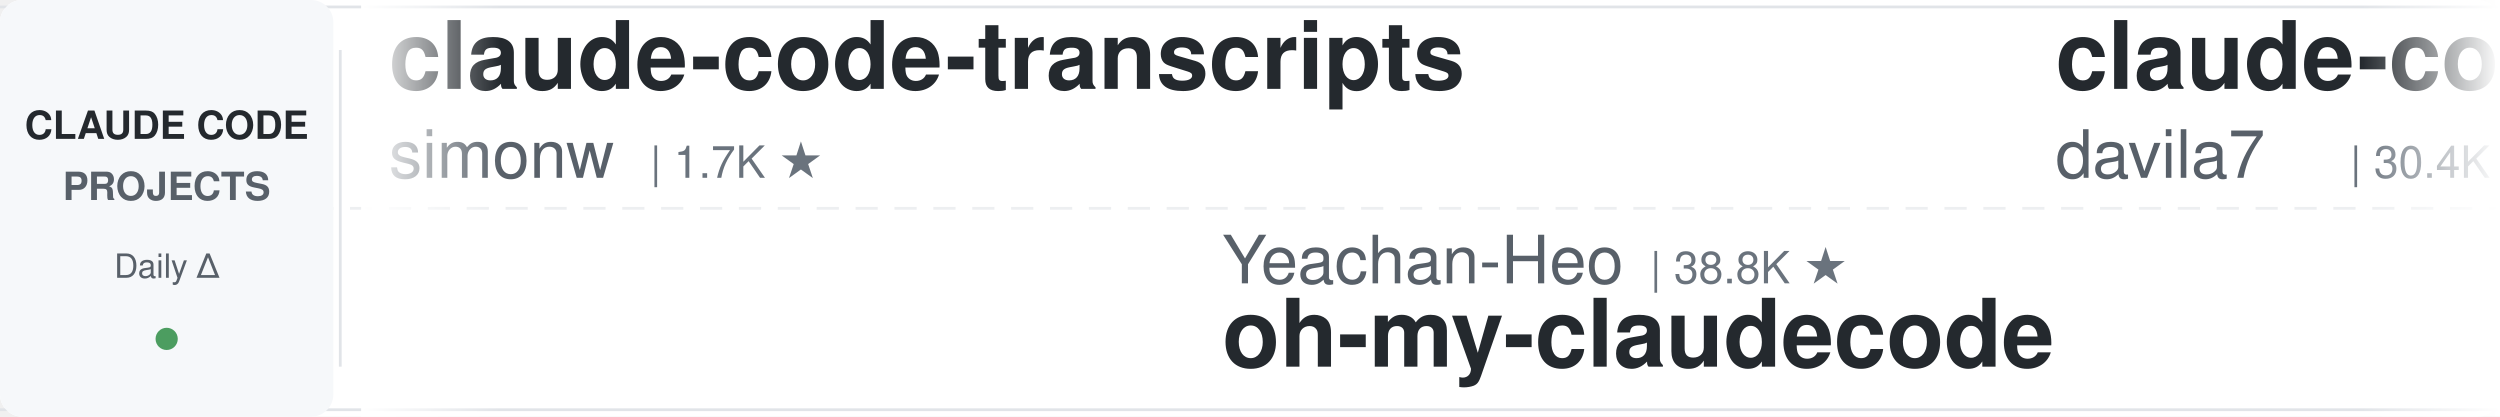
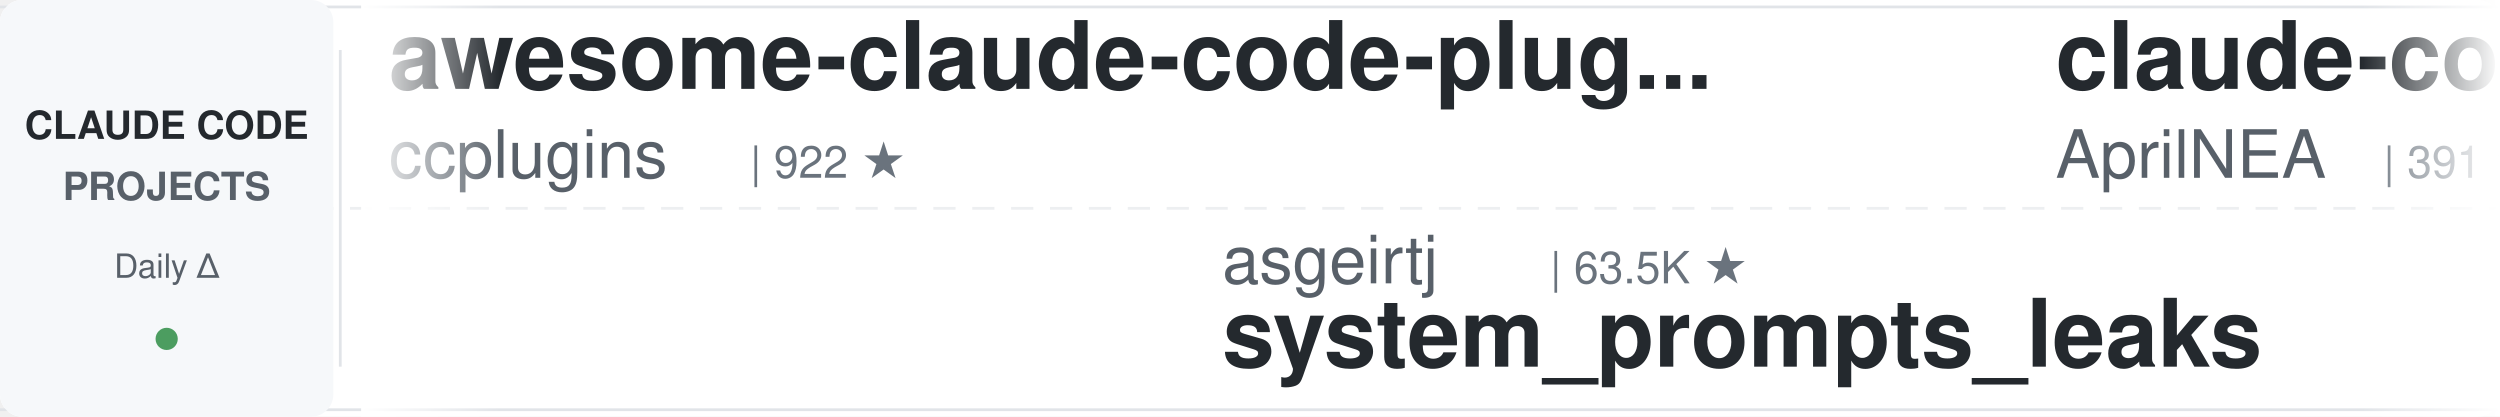
<svg xmlns="http://www.w3.org/2000/svg" width="900" height="150">
  <defs>
    <linearGradient id="leftFade" x1="0%" y1="0%" x2="100%" y2="0%">
      <stop offset="0%" style="stop-color:#ffffff;stop-opacity:1" />
      <stop offset="100%" style="stop-color:#ffffff;stop-opacity:0" />
    </linearGradient>
    <linearGradient id="rightFade" x1="0%" y1="0%" x2="100%" y2="0%">
      <stop offset="0%" style="stop-color:#ffffff;stop-opacity:0" />
      <stop offset="100%" style="stop-color:#ffffff;stop-opacity:1" />
    </linearGradient>
  </defs>
  <rect width="900" height="150" fill="#ffffff" rx="8" />
  <rect x="0" y="2" width="900" height="1" fill="#e1e4e8" />
  <rect x="0" y="147" width="900" height="1" fill="#e1e4e8" />
  <line x1="0" y1="75" x2="900" y2="75" stroke="#e1e4e8" stroke-width="1" stroke-dasharray="8 6" opacity="0.6" />
  <rect x="0" y="0" width="120" height="150" fill="#f6f8fa" rx="8" />
  <text x="60" y="50" font-family="-apple-system, BlinkMacSystemFont, 'Segoe UI', Helvetica, Arial, sans-serif" font-size="14" font-weight="600" fill="#24292e" text-anchor="middle">CLAUDE CODE</text>
  <text x="60" y="72" font-family="-apple-system, BlinkMacSystemFont, 'Segoe UI', Helvetica, Arial, sans-serif" font-size="14" font-weight="600" fill="#586069" text-anchor="middle">PROJECTS</text>
  <text x="60" y="100" font-family="-apple-system, BlinkMacSystemFont, 'Segoe UI', Helvetica, Arial, sans-serif" font-size="12" font-weight="500" fill="#586069" text-anchor="middle">Daily Δ</text>
  <circle cx="60" cy="122" r="4" fill="#22863a" opacity="0.8" />
  <rect x="122" y="18" width="1" height="114" fill="#e1e4e8" />
  <clipPath id="tickerClip">
    <rect x="130" y="0" width="770" height="150" />
  </clipPath>
  <g clip-path="url(#tickerClip)">
    <g id="tickerItems">
      <animateTransform attributeName="transform" attributeType="XML" type="translate" from="0 0" to="-3000 0" dur="54s" repeatCount="indefinite" />
      <g transform="translate(0, 0)">
-         <text x="140" y="32" font-family="-apple-system, BlinkMacSystemFont, 'Segoe UI', Helvetica, Arial, sans-serif" font-size="34" font-weight="600" fill="#24292e">claude-code-transcripts</text>
-         <text x="140" y="64" font-family="-apple-system, BlinkMacSystemFont, 'Segoe UI', Helvetica, Arial, sans-serif" font-size="24" font-weight="400" fill="#586069">simonw</text>
-         <text x="234" y="64" font-family="-apple-system, BlinkMacSystemFont, 'Segoe UI', Helvetica, Arial, sans-serif" font-size="16" font-weight="500" fill="#6a737d">| 1.7K ★</text>
+         <text x="140" y="32" font-family="-apple-system, BlinkMacSystemFont, 'Segoe UI', Helvetica, Arial, sans-serif" font-size="34" font-weight="600" fill="#24292e">awesome-claude-code-plug...</text>
+         <text x="140" y="64" font-family="-apple-system, BlinkMacSystemFont, 'Segoe UI', Helvetica, Arial, sans-serif" font-size="24" font-weight="400" fill="#586069">ccplugins</text>
+         <text x="270" y="64" font-family="-apple-system, BlinkMacSystemFont, 'Segoe UI', Helvetica, Arial, sans-serif" font-size="16" font-weight="500" fill="#6a737d">| 922 ★</text>
      </g>
      <g transform="translate(300, 0)">
-         <text x="140" y="102" font-family="-apple-system, BlinkMacSystemFont, 'Segoe UI', Helvetica, Arial, sans-serif" font-size="24" font-weight="400" fill="#586069">Yeachan-Heo</text>
-         <text x="294" y="102" font-family="-apple-system, BlinkMacSystemFont, 'Segoe UI', Helvetica, Arial, sans-serif" font-size="16" font-weight="500" fill="#6a737d">| 38.8K ★</text>
-         <text x="140" y="132" font-family="-apple-system, BlinkMacSystemFont, 'Segoe UI', Helvetica, Arial, sans-serif" font-size="34" font-weight="600" fill="#24292e">oh-my-claudecode</text>
+         <text x="140" y="102" font-family="-apple-system, BlinkMacSystemFont, 'Segoe UI', Helvetica, Arial, sans-serif" font-size="24" font-weight="400" fill="#586069">asgeirtj</text>
+         <text x="258" y="102" font-family="-apple-system, BlinkMacSystemFont, 'Segoe UI', Helvetica, Arial, sans-serif" font-size="16" font-weight="500" fill="#6a737d">| 63.5K ★</text>
+         <text x="140" y="132" font-family="-apple-system, BlinkMacSystemFont, 'Segoe UI', Helvetica, Arial, sans-serif" font-size="34" font-weight="600" fill="#24292e">system_prompts_leaks</text>
      </g>
      <g transform="translate(600, 0)">
-         <text x="140" y="32" font-family="-apple-system, BlinkMacSystemFont, 'Segoe UI', Helvetica, Arial, sans-serif" font-size="34" font-weight="600" fill="#24292e">claude-code-templates</text>
-         <text x="140" y="64" font-family="-apple-system, BlinkMacSystemFont, 'Segoe UI', Helvetica, Arial, sans-serif" font-size="24" font-weight="400" fill="#586069">davila7</text>
-         <text x="246" y="64" font-family="-apple-system, BlinkMacSystemFont, 'Segoe UI', Helvetica, Arial, sans-serif" font-size="16" font-weight="500" fill="#6a737d">| 30.4K ★</text>
+         <text x="140" y="32" font-family="-apple-system, BlinkMacSystemFont, 'Segoe UI', Helvetica, Arial, sans-serif" font-size="34" font-weight="600" fill="#24292e">claude-code-source</text>
+         <text x="140" y="64" font-family="-apple-system, BlinkMacSystemFont, 'Segoe UI', Helvetica, Arial, sans-serif" font-size="24" font-weight="400" fill="#586069">AprilNEA</text>
+         <text x="258" y="64" font-family="-apple-system, BlinkMacSystemFont, 'Segoe UI', Helvetica, Arial, sans-serif" font-size="16" font-weight="500" fill="#6a737d">| 391 ★</text>
      </g>
      <g transform="translate(900, 0)">
-         <text x="140" y="102" font-family="-apple-system, BlinkMacSystemFont, 'Segoe UI', Helvetica, Arial, sans-serif" font-size="24" font-weight="400" fill="#586069">shareAI-lab</text>
-         <text x="294" y="102" font-family="-apple-system, BlinkMacSystemFont, 'Segoe UI', Helvetica, Arial, sans-serif" font-size="16" font-weight="500" fill="#6a737d">| 75.1K ★</text>
-         <text x="140" y="132" font-family="-apple-system, BlinkMacSystemFont, 'Segoe UI', Helvetica, Arial, sans-serif" font-size="34" font-weight="600" fill="#24292e">learn-claude-code</text>
+         <text x="140" y="102" font-family="-apple-system, BlinkMacSystemFont, 'Segoe UI', Helvetica, Arial, sans-serif" font-size="24" font-weight="400" fill="#586069">WorldFlowAI</text>
+         <text x="294" y="102" font-family="-apple-system, BlinkMacSystemFont, 'Segoe UI', Helvetica, Arial, sans-serif" font-size="16" font-weight="500" fill="#6a737d">| 1.7K ★</text>
+         <text x="140" y="132" font-family="-apple-system, BlinkMacSystemFont, 'Segoe UI', Helvetica, Arial, sans-serif" font-size="34" font-weight="600" fill="#24292e">everything-claude-code</text>
      </g>
      <g transform="translate(1200, 0)">
-         <text x="140" y="32" font-family="-apple-system, BlinkMacSystemFont, 'Segoe UI', Helvetica, Arial, sans-serif" font-size="34" font-weight="600" fill="#24292e">claude-code-ultimate-gui...</text>
-         <text x="140" y="64" font-family="-apple-system, BlinkMacSystemFont, 'Segoe UI', Helvetica, Arial, sans-serif" font-size="24" font-weight="400" fill="#586069">FlorianBruniaux</text>
-         <text x="342" y="64" font-family="-apple-system, BlinkMacSystemFont, 'Segoe UI', Helvetica, Arial, sans-serif" font-size="16" font-weight="500" fill="#6a737d">| 5.8K ★</text>
+         <text x="140" y="32" font-family="-apple-system, BlinkMacSystemFont, 'Segoe UI', Helvetica, Arial, sans-serif" font-size="34" font-weight="600" fill="#24292e">claude-code-book</text>
+         <text x="140" y="64" font-family="-apple-system, BlinkMacSystemFont, 'Segoe UI', Helvetica, Arial, sans-serif" font-size="24" font-weight="400" fill="#586069">lintsinghua</text>
+         <text x="294" y="64" font-family="-apple-system, BlinkMacSystemFont, 'Segoe UI', Helvetica, Arial, sans-serif" font-size="16" font-weight="500" fill="#6a737d">| 4.1K ★</text>
      </g>
      <g transform="translate(1500, 0)">
-         <text x="140" y="102" font-family="-apple-system, BlinkMacSystemFont, 'Segoe UI', Helvetica, Arial, sans-serif" font-size="24" font-weight="400" fill="#586069">Donchitos</text>
-         <text x="270" y="102" font-family="-apple-system, BlinkMacSystemFont, 'Segoe UI', Helvetica, Arial, sans-serif" font-size="16" font-weight="500" fill="#6a737d">| 24.5K ★</text>
-         <text x="140" y="132" font-family="-apple-system, BlinkMacSystemFont, 'Segoe UI', Helvetica, Arial, sans-serif" font-size="34" font-weight="600" fill="#24292e">Claude-Code-Game-Studios</text>
+         <text x="140" y="102" font-family="-apple-system, BlinkMacSystemFont, 'Segoe UI', Helvetica, Arial, sans-serif" font-size="24" font-weight="400" fill="#586069">disler</text>
+         <text x="234" y="102" font-family="-apple-system, BlinkMacSystemFont, 'Segoe UI', Helvetica, Arial, sans-serif" font-size="16" font-weight="500" fill="#6a737d">| 3.9K ★</text>
+         <text x="140" y="132" font-family="-apple-system, BlinkMacSystemFont, 'Segoe UI', Helvetica, Arial, sans-serif" font-size="34" font-weight="600" fill="#24292e">claude-code-hooks-master...</text>
      </g>
      <g transform="translate(1800, 0)">
-         <text x="140" y="32" font-family="-apple-system, BlinkMacSystemFont, 'Segoe UI', Helvetica, Arial, sans-serif" font-size="34" font-weight="600" fill="#24292e">claude-code-tips</text>
-         <text x="140" y="64" font-family="-apple-system, BlinkMacSystemFont, 'Segoe UI', Helvetica, Arial, sans-serif" font-size="24" font-weight="400" fill="#586069">ykdojo</text>
-         <text x="234" y="64" font-family="-apple-system, BlinkMacSystemFont, 'Segoe UI', Helvetica, Arial, sans-serif" font-size="16" font-weight="500" fill="#6a737d">| 9.9K ★</text>
+         <text x="140" y="32" font-family="-apple-system, BlinkMacSystemFont, 'Segoe UI', Helvetica, Arial, sans-serif" font-size="34" font-weight="600" fill="#24292e">claude-code-proxy</text>
+         <text x="140" y="64" font-family="-apple-system, BlinkMacSystemFont, 'Segoe UI', Helvetica, Arial, sans-serif" font-size="24" font-weight="400" fill="#586069">fuergaosi233</text>
+         <text x="306" y="64" font-family="-apple-system, BlinkMacSystemFont, 'Segoe UI', Helvetica, Arial, sans-serif" font-size="16" font-weight="500" fill="#6a737d">| 2.8K ★</text>
      </g>
      <g transform="translate(2100, 0)">
-         <text x="140" y="102" font-family="-apple-system, BlinkMacSystemFont, 'Segoe UI', Helvetica, Arial, sans-serif" font-size="24" font-weight="400" fill="#586069">ccplugins</text>
-         <text x="270" y="102" font-family="-apple-system, BlinkMacSystemFont, 'Segoe UI', Helvetica, Arial, sans-serif" font-size="16" font-weight="500" fill="#6a737d">| 922 ★</text>
-         <text x="140" y="132" font-family="-apple-system, BlinkMacSystemFont, 'Segoe UI', Helvetica, Arial, sans-serif" font-size="34" font-weight="600" fill="#24292e">awesome-claude-code-plug...</text>
+         <text x="140" y="102" font-family="-apple-system, BlinkMacSystemFont, 'Segoe UI', Helvetica, Arial, sans-serif" font-size="24" font-weight="400" fill="#586069">disler</text>
+         <text x="234" y="102" font-family="-apple-system, BlinkMacSystemFont, 'Segoe UI', Helvetica, Arial, sans-serif" font-size="16" font-weight="500" fill="#6a737d">| 1.6K ★</text>
+         <text x="140" y="132" font-family="-apple-system, BlinkMacSystemFont, 'Segoe UI', Helvetica, Arial, sans-serif" font-size="34" font-weight="600" fill="#24292e">pi-vs-claude-code</text>
      </g>
      <g transform="translate(2400, 0)">
-         <text x="140" y="32" font-family="-apple-system, BlinkMacSystemFont, 'Segoe UI', Helvetica, Arial, sans-serif" font-size="34" font-weight="600" fill="#24292e">claude-code-from-scratch</text>
-         <text x="140" y="64" font-family="-apple-system, BlinkMacSystemFont, 'Segoe UI', Helvetica, Arial, sans-serif" font-size="24" font-weight="400" fill="#586069">Windy3f3f3f3f</text>
-         <text x="318" y="64" font-family="-apple-system, BlinkMacSystemFont, 'Segoe UI', Helvetica, Arial, sans-serif" font-size="16" font-weight="500" fill="#6a737d">| 2.6K ★</text>
+         <text x="140" y="32" font-family="-apple-system, BlinkMacSystemFont, 'Segoe UI', Helvetica, Arial, sans-serif" font-size="34" font-weight="600" fill="#24292e">claude-code-settings</text>
+         <text x="140" y="64" font-family="-apple-system, BlinkMacSystemFont, 'Segoe UI', Helvetica, Arial, sans-serif" font-size="24" font-weight="400" fill="#586069">feiskyer</text>
+         <text x="258" y="64" font-family="-apple-system, BlinkMacSystemFont, 'Segoe UI', Helvetica, Arial, sans-serif" font-size="16" font-weight="500" fill="#6a737d">| 1.6K ★</text>
      </g>
      <g transform="translate(2700, 0)">
-         <text x="140" y="102" font-family="-apple-system, BlinkMacSystemFont, 'Segoe UI', Helvetica, Arial, sans-serif" font-size="24" font-weight="400" fill="#586069">VoltAgent</text>
-         <text x="270" y="102" font-family="-apple-system, BlinkMacSystemFont, 'Segoe UI', Helvetica, Arial, sans-serif" font-size="16" font-weight="500" fill="#6a737d">| 24.6K ★</text>
-         <text x="140" y="132" font-family="-apple-system, BlinkMacSystemFont, 'Segoe UI', Helvetica, Arial, sans-serif" font-size="34" font-weight="600" fill="#24292e">awesome-claude-code-suba...</text>
+         <text x="140" y="102" font-family="-apple-system, BlinkMacSystemFont, 'Segoe UI', Helvetica, Arial, sans-serif" font-size="24" font-weight="400" fill="#586069">oboard</text>
+         <text x="234" y="102" font-family="-apple-system, BlinkMacSystemFont, 'Segoe UI', Helvetica, Arial, sans-serif" font-size="16" font-weight="500" fill="#6a737d">| 3.3K ★</text>
+         <text x="140" y="132" font-family="-apple-system, BlinkMacSystemFont, 'Segoe UI', Helvetica, Arial, sans-serif" font-size="34" font-weight="600" fill="#24292e">claude-code-rev</text>
      </g>
      <g transform="translate(3000, 0)">
-         <text x="140" y="32" font-family="-apple-system, BlinkMacSystemFont, 'Segoe UI', Helvetica, Arial, sans-serif" font-size="34" font-weight="600" fill="#24292e">claude-code-transcripts</text>
-         <text x="140" y="64" font-family="-apple-system, BlinkMacSystemFont, 'Segoe UI', Helvetica, Arial, sans-serif" font-size="24" font-weight="400" fill="#586069">simonw</text>
-         <text x="234" y="64" font-family="-apple-system, BlinkMacSystemFont, 'Segoe UI', Helvetica, Arial, sans-serif" font-size="16" font-weight="500" fill="#6a737d">| 1.7K ★</text>
+         <text x="140" y="32" font-family="-apple-system, BlinkMacSystemFont, 'Segoe UI', Helvetica, Arial, sans-serif" font-size="34" font-weight="600" fill="#24292e">awesome-claude-code-plug...</text>
+         <text x="140" y="64" font-family="-apple-system, BlinkMacSystemFont, 'Segoe UI', Helvetica, Arial, sans-serif" font-size="24" font-weight="400" fill="#586069">ccplugins</text>
+         <text x="270" y="64" font-family="-apple-system, BlinkMacSystemFont, 'Segoe UI', Helvetica, Arial, sans-serif" font-size="16" font-weight="500" fill="#6a737d">| 922 ★</text>
      </g>
      <g transform="translate(3300, 0)">
-         <text x="140" y="102" font-family="-apple-system, BlinkMacSystemFont, 'Segoe UI', Helvetica, Arial, sans-serif" font-size="24" font-weight="400" fill="#586069">Yeachan-Heo</text>
-         <text x="294" y="102" font-family="-apple-system, BlinkMacSystemFont, 'Segoe UI', Helvetica, Arial, sans-serif" font-size="16" font-weight="500" fill="#6a737d">| 38.8K ★</text>
-         <text x="140" y="132" font-family="-apple-system, BlinkMacSystemFont, 'Segoe UI', Helvetica, Arial, sans-serif" font-size="34" font-weight="600" fill="#24292e">oh-my-claudecode</text>
+         <text x="140" y="102" font-family="-apple-system, BlinkMacSystemFont, 'Segoe UI', Helvetica, Arial, sans-serif" font-size="24" font-weight="400" fill="#586069">asgeirtj</text>
+         <text x="258" y="102" font-family="-apple-system, BlinkMacSystemFont, 'Segoe UI', Helvetica, Arial, sans-serif" font-size="16" font-weight="500" fill="#6a737d">| 63.5K ★</text>
+         <text x="140" y="132" font-family="-apple-system, BlinkMacSystemFont, 'Segoe UI', Helvetica, Arial, sans-serif" font-size="34" font-weight="600" fill="#24292e">system_prompts_leaks</text>
      </g>
      <g transform="translate(3600, 0)">
-         <text x="140" y="32" font-family="-apple-system, BlinkMacSystemFont, 'Segoe UI', Helvetica, Arial, sans-serif" font-size="34" font-weight="600" fill="#24292e">claude-code-templates</text>
-         <text x="140" y="64" font-family="-apple-system, BlinkMacSystemFont, 'Segoe UI', Helvetica, Arial, sans-serif" font-size="24" font-weight="400" fill="#586069">davila7</text>
-         <text x="246" y="64" font-family="-apple-system, BlinkMacSystemFont, 'Segoe UI', Helvetica, Arial, sans-serif" font-size="16" font-weight="500" fill="#6a737d">| 30.4K ★</text>
+         <text x="140" y="32" font-family="-apple-system, BlinkMacSystemFont, 'Segoe UI', Helvetica, Arial, sans-serif" font-size="34" font-weight="600" fill="#24292e">claude-code-source</text>
+         <text x="140" y="64" font-family="-apple-system, BlinkMacSystemFont, 'Segoe UI', Helvetica, Arial, sans-serif" font-size="24" font-weight="400" fill="#586069">AprilNEA</text>
+         <text x="258" y="64" font-family="-apple-system, BlinkMacSystemFont, 'Segoe UI', Helvetica, Arial, sans-serif" font-size="16" font-weight="500" fill="#6a737d">| 391 ★</text>
      </g>
      <g transform="translate(3900, 0)">
-         <text x="140" y="102" font-family="-apple-system, BlinkMacSystemFont, 'Segoe UI', Helvetica, Arial, sans-serif" font-size="24" font-weight="400" fill="#586069">shareAI-lab</text>
-         <text x="294" y="102" font-family="-apple-system, BlinkMacSystemFont, 'Segoe UI', Helvetica, Arial, sans-serif" font-size="16" font-weight="500" fill="#6a737d">| 75.1K ★</text>
-         <text x="140" y="132" font-family="-apple-system, BlinkMacSystemFont, 'Segoe UI', Helvetica, Arial, sans-serif" font-size="34" font-weight="600" fill="#24292e">learn-claude-code</text>
+         <text x="140" y="102" font-family="-apple-system, BlinkMacSystemFont, 'Segoe UI', Helvetica, Arial, sans-serif" font-size="24" font-weight="400" fill="#586069">WorldFlowAI</text>
+         <text x="294" y="102" font-family="-apple-system, BlinkMacSystemFont, 'Segoe UI', Helvetica, Arial, sans-serif" font-size="16" font-weight="500" fill="#6a737d">| 1.7K ★</text>
+         <text x="140" y="132" font-family="-apple-system, BlinkMacSystemFont, 'Segoe UI', Helvetica, Arial, sans-serif" font-size="34" font-weight="600" fill="#24292e">everything-claude-code</text>
      </g>
    </g>
  </g>
  <rect x="130" y="0" width="50" height="150" fill="url(#leftFade)" />
  <rect x="850" y="0" width="50" height="150" fill="url(#rightFade)" />
</svg>
